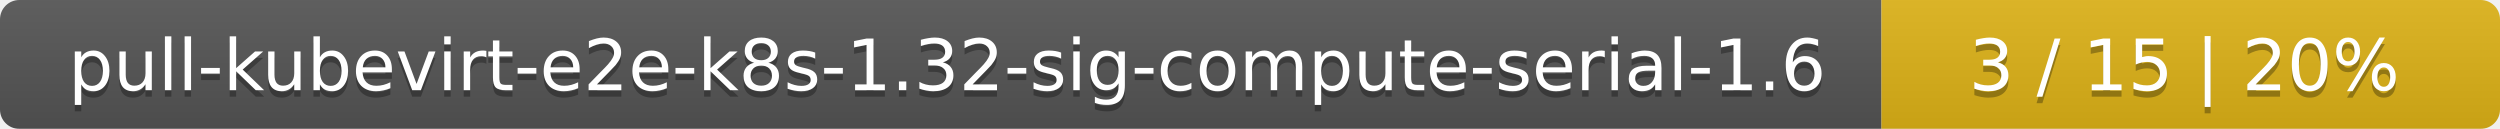
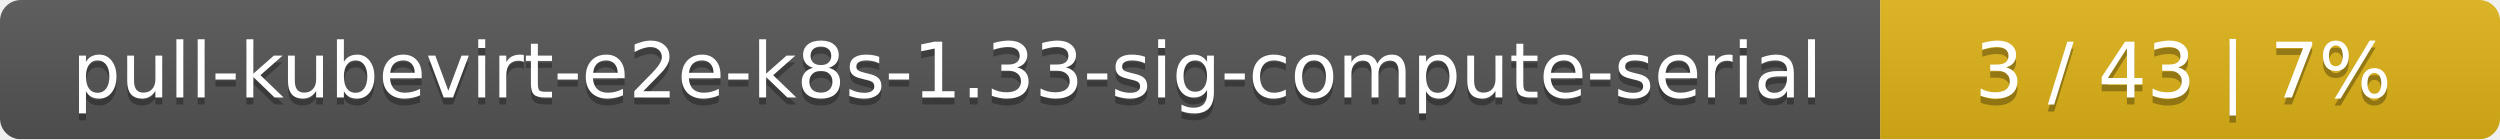
- <svg xmlns="http://www.w3.org/2000/svg" width="388" height="20">
+ <svg xmlns="http://www.w3.org/2000/svg" width="359" height="20">
  <linearGradient id="smooth" x2="0" y2="100%">
    <stop offset="0" stop-color="#bbb" stop-opacity=".1" />
    <stop offset="1" stop-opacity=".1" />
  </linearGradient>
  <mask id="round">
-     <rect width="388" height="20" rx="3" fill="#fff" />
+     <rect width="359" height="20" rx="3" fill="#fff" />
  </mask>
  <g mask="url(#round)">
-     <rect width="292" height="20" fill="#555" />
-     <rect x="292" width="96" height="20" fill="#dfb317" />
-     <rect width="388" height="20" fill="url(#smooth)" />
+     <rect width="270" height="20" fill="#555" />
+     <rect x="270" width="89" height="20" fill="#dfb317" />
+     <rect width="359" height="20" fill="url(#smooth)" />
  </g>
  <g fill="#fff" text-anchor="middle" font-family="DejaVu Sans,Verdana,Geneva,sans-serif" font-size="11">
-     <text x="147" y="15" fill="#010101" fill-opacity=".3">pull-kubevirt-e2e-k8s-1.32-sig-compute-serial-1.6</text>
-     <text x="147" y="14">pull-kubevirt-e2e-k8s-1.32-sig-compute-serial-1.6</text>
-     <text x="339" y="15" fill="#010101" fill-opacity=".3">3 / 15    |    20%</text>
-     <text x="339" y="14">3 / 15    |    20%</text>
+     <text x="136" y="15" fill="#010101" fill-opacity=".3">pull-kubevirt-e2e-k8s-1.33-sig-compute-serial</text>
+     <text x="136" y="14">pull-kubevirt-e2e-k8s-1.33-sig-compute-serial</text>
+     <text x="313.5" y="15" fill="#010101" fill-opacity=".3">3 / 43    |    7%</text>
+     <text x="313.5" y="14">3 / 43    |    7%</text>
  </g>
</svg>
